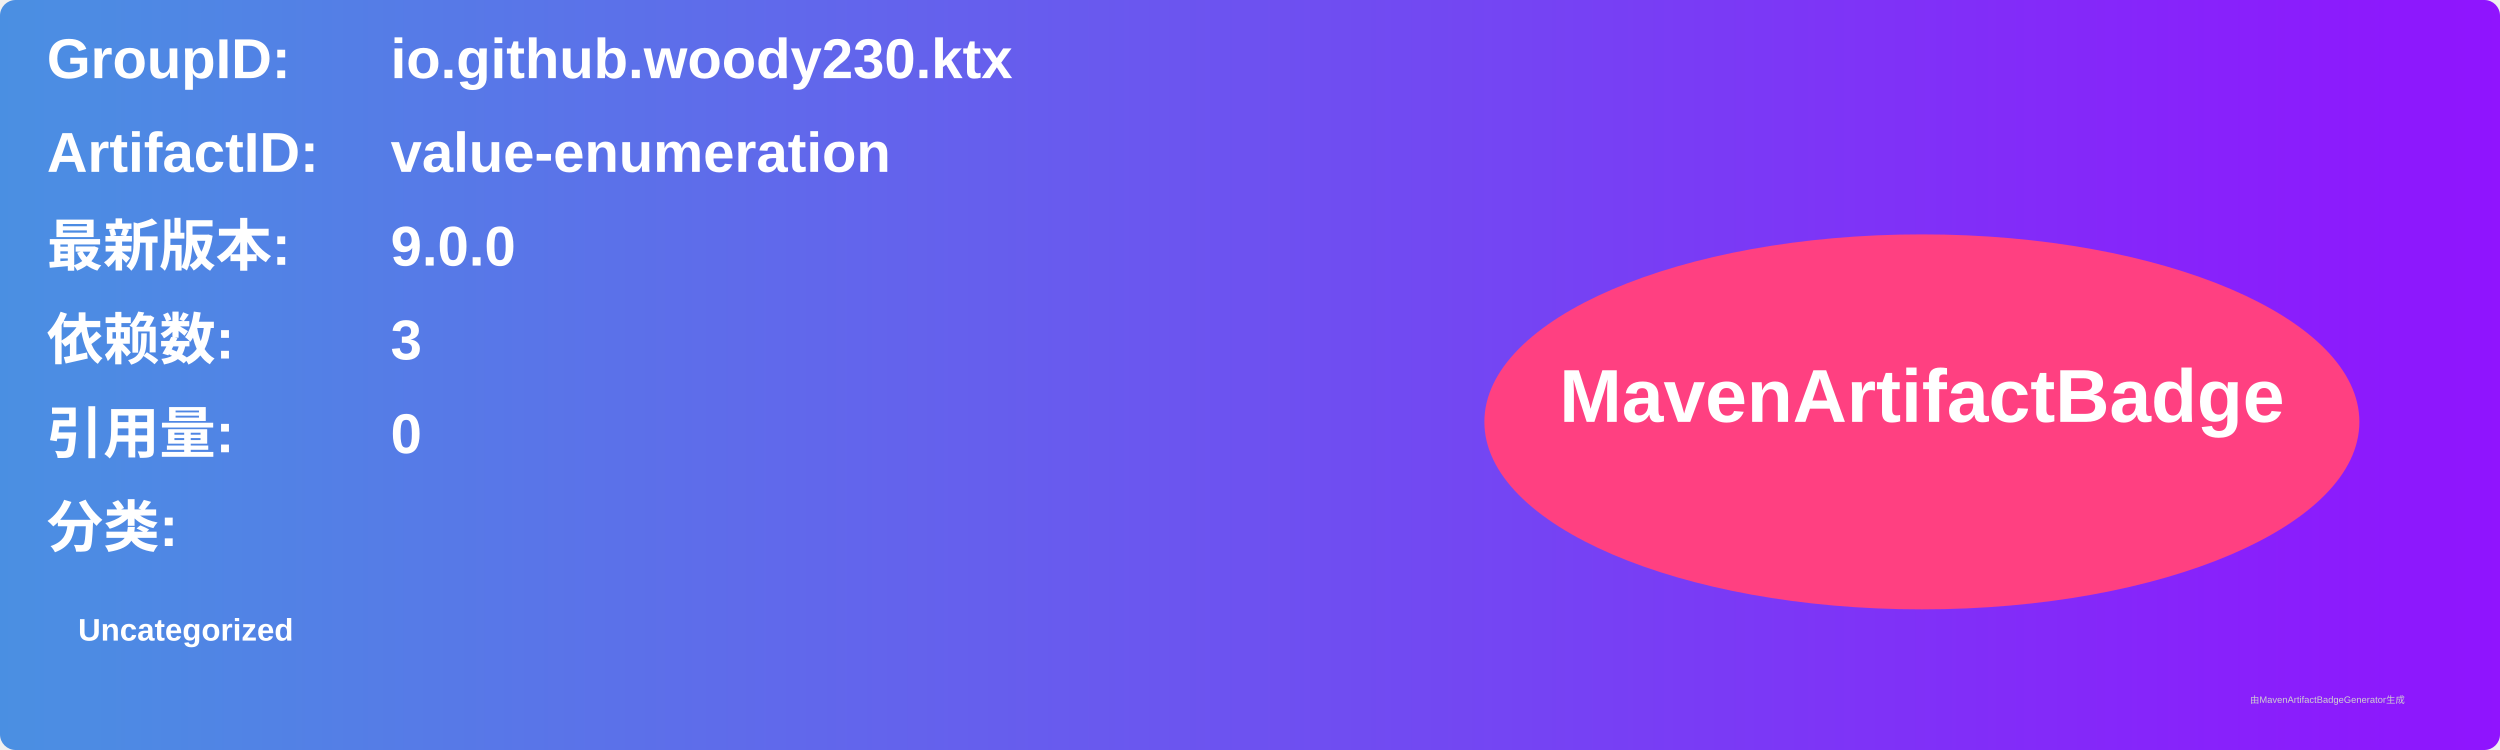
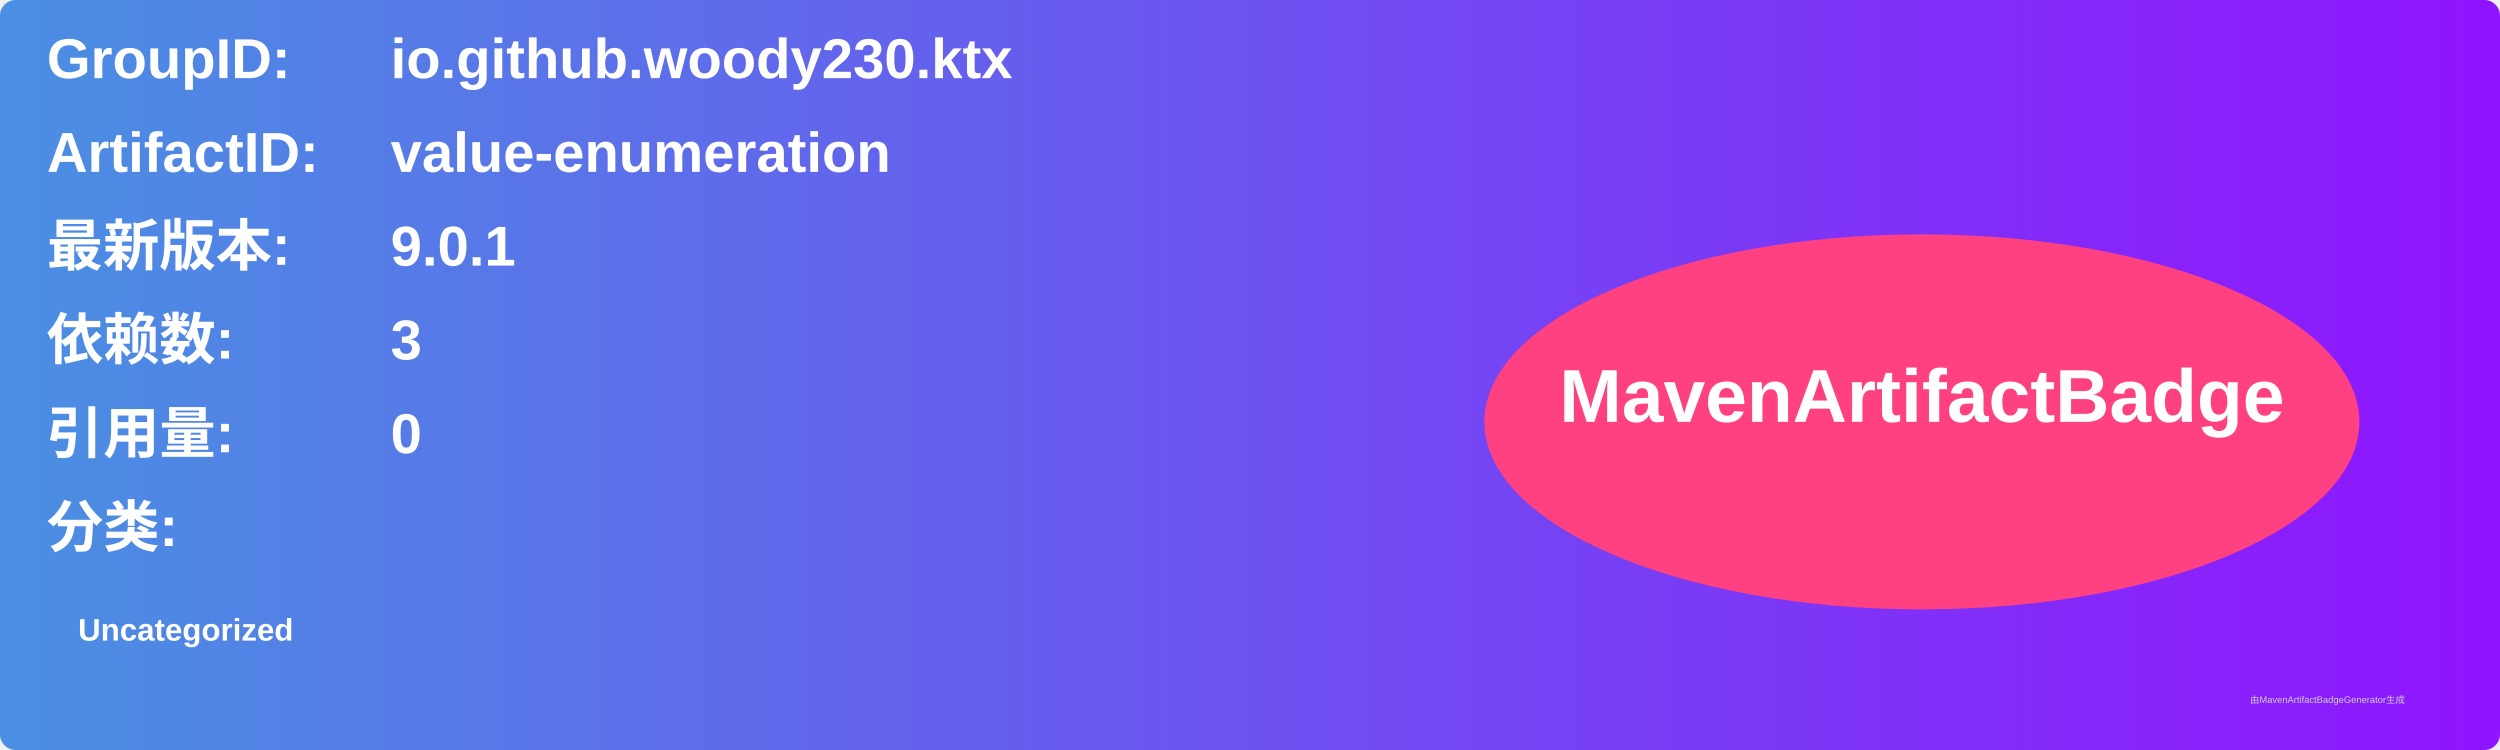
<svg xmlns="http://www.w3.org/2000/svg" width="800" height="240" viewBox="0 0 800 240">
  <linearGradient id="grad" x1="0%" y1="0%" x2="100%" y2="0%">
    <stop offset="0%" stop-color="#4a90e2" />
    <stop offset="100%" stop-color="#9013fe" />
  </linearGradient>
  <rect width="100%" height="100%" rx="5" ry="5" fill="url(#grad)" />
  <g transform="translate(15, 15)">
    <text x="0" y="10" font-family="Arial" font-size="18" fill="white" font-weight="bold" width="260">GroupID:</text>
    <text x="110" y="10" font-family="Arial" font-size="18" fill="white" font-weight="bold" width="460">io.github.woody230.ktx</text>
    <text x="0" y="40" font-family="Arial" font-size="18" fill="white" font-weight="bold" width="260">ArtifactID:</text>
    <text x="110" y="40" font-family="Arial" font-size="18" fill="white" font-weight="bold" width="460">value-enumeration</text>
    <text x="0" y="70" font-family="Arial" font-size="18" fill="white" font-weight="bold">最新版本:</text>
    <text x="110" y="70" font-family="Arial" font-size="18" fill="white" font-weight="bold">
-       <tspan font-weight="bold">9.0.0</tspan>
+       <tspan font-weight="bold">9.0.1</tspan>
    </text>
    <text x="0" y="100" font-family="Arial" font-size="18" fill="white" font-weight="bold">依赖数: </text>
    <text x="110" y="100" font-family="Arial" font-size="18" fill="white">
      <tspan font-weight="bold">3</tspan>
    </text>
    <text x="0" y="130" font-family="Arial" font-size="18" fill="white" font-weight="bold">引用量: </text>
    <text x="110" y="130" font-family="Arial" font-size="18" fill="white">
      <tspan font-weight="bold">0</tspan>
    </text>
    <text x="0" y="160" font-family="Arial" font-size="18" fill="white" font-weight="bold">分类:</text>
    <text x="10" y="190" font-family="Arial" font-size="10" fill="white">
      <tspan font-weight="bold">Uncategorized</tspan>
    </text>
    <ellipse cx="600" cy="120" rx="140" ry="60" fill="#ff4081" />
    <text x="600" y="120" text-anchor="middle" font-family="Arial" font-size="24" fill="white" font-weight="bold">MavenArtifactBadge</text>
  </g>
  <text x="720" y="225" font-family="Arial" font-size="3" fill="#d0d0d0">由MavenArtifactBadgeGenerator生成</text>
</svg>
